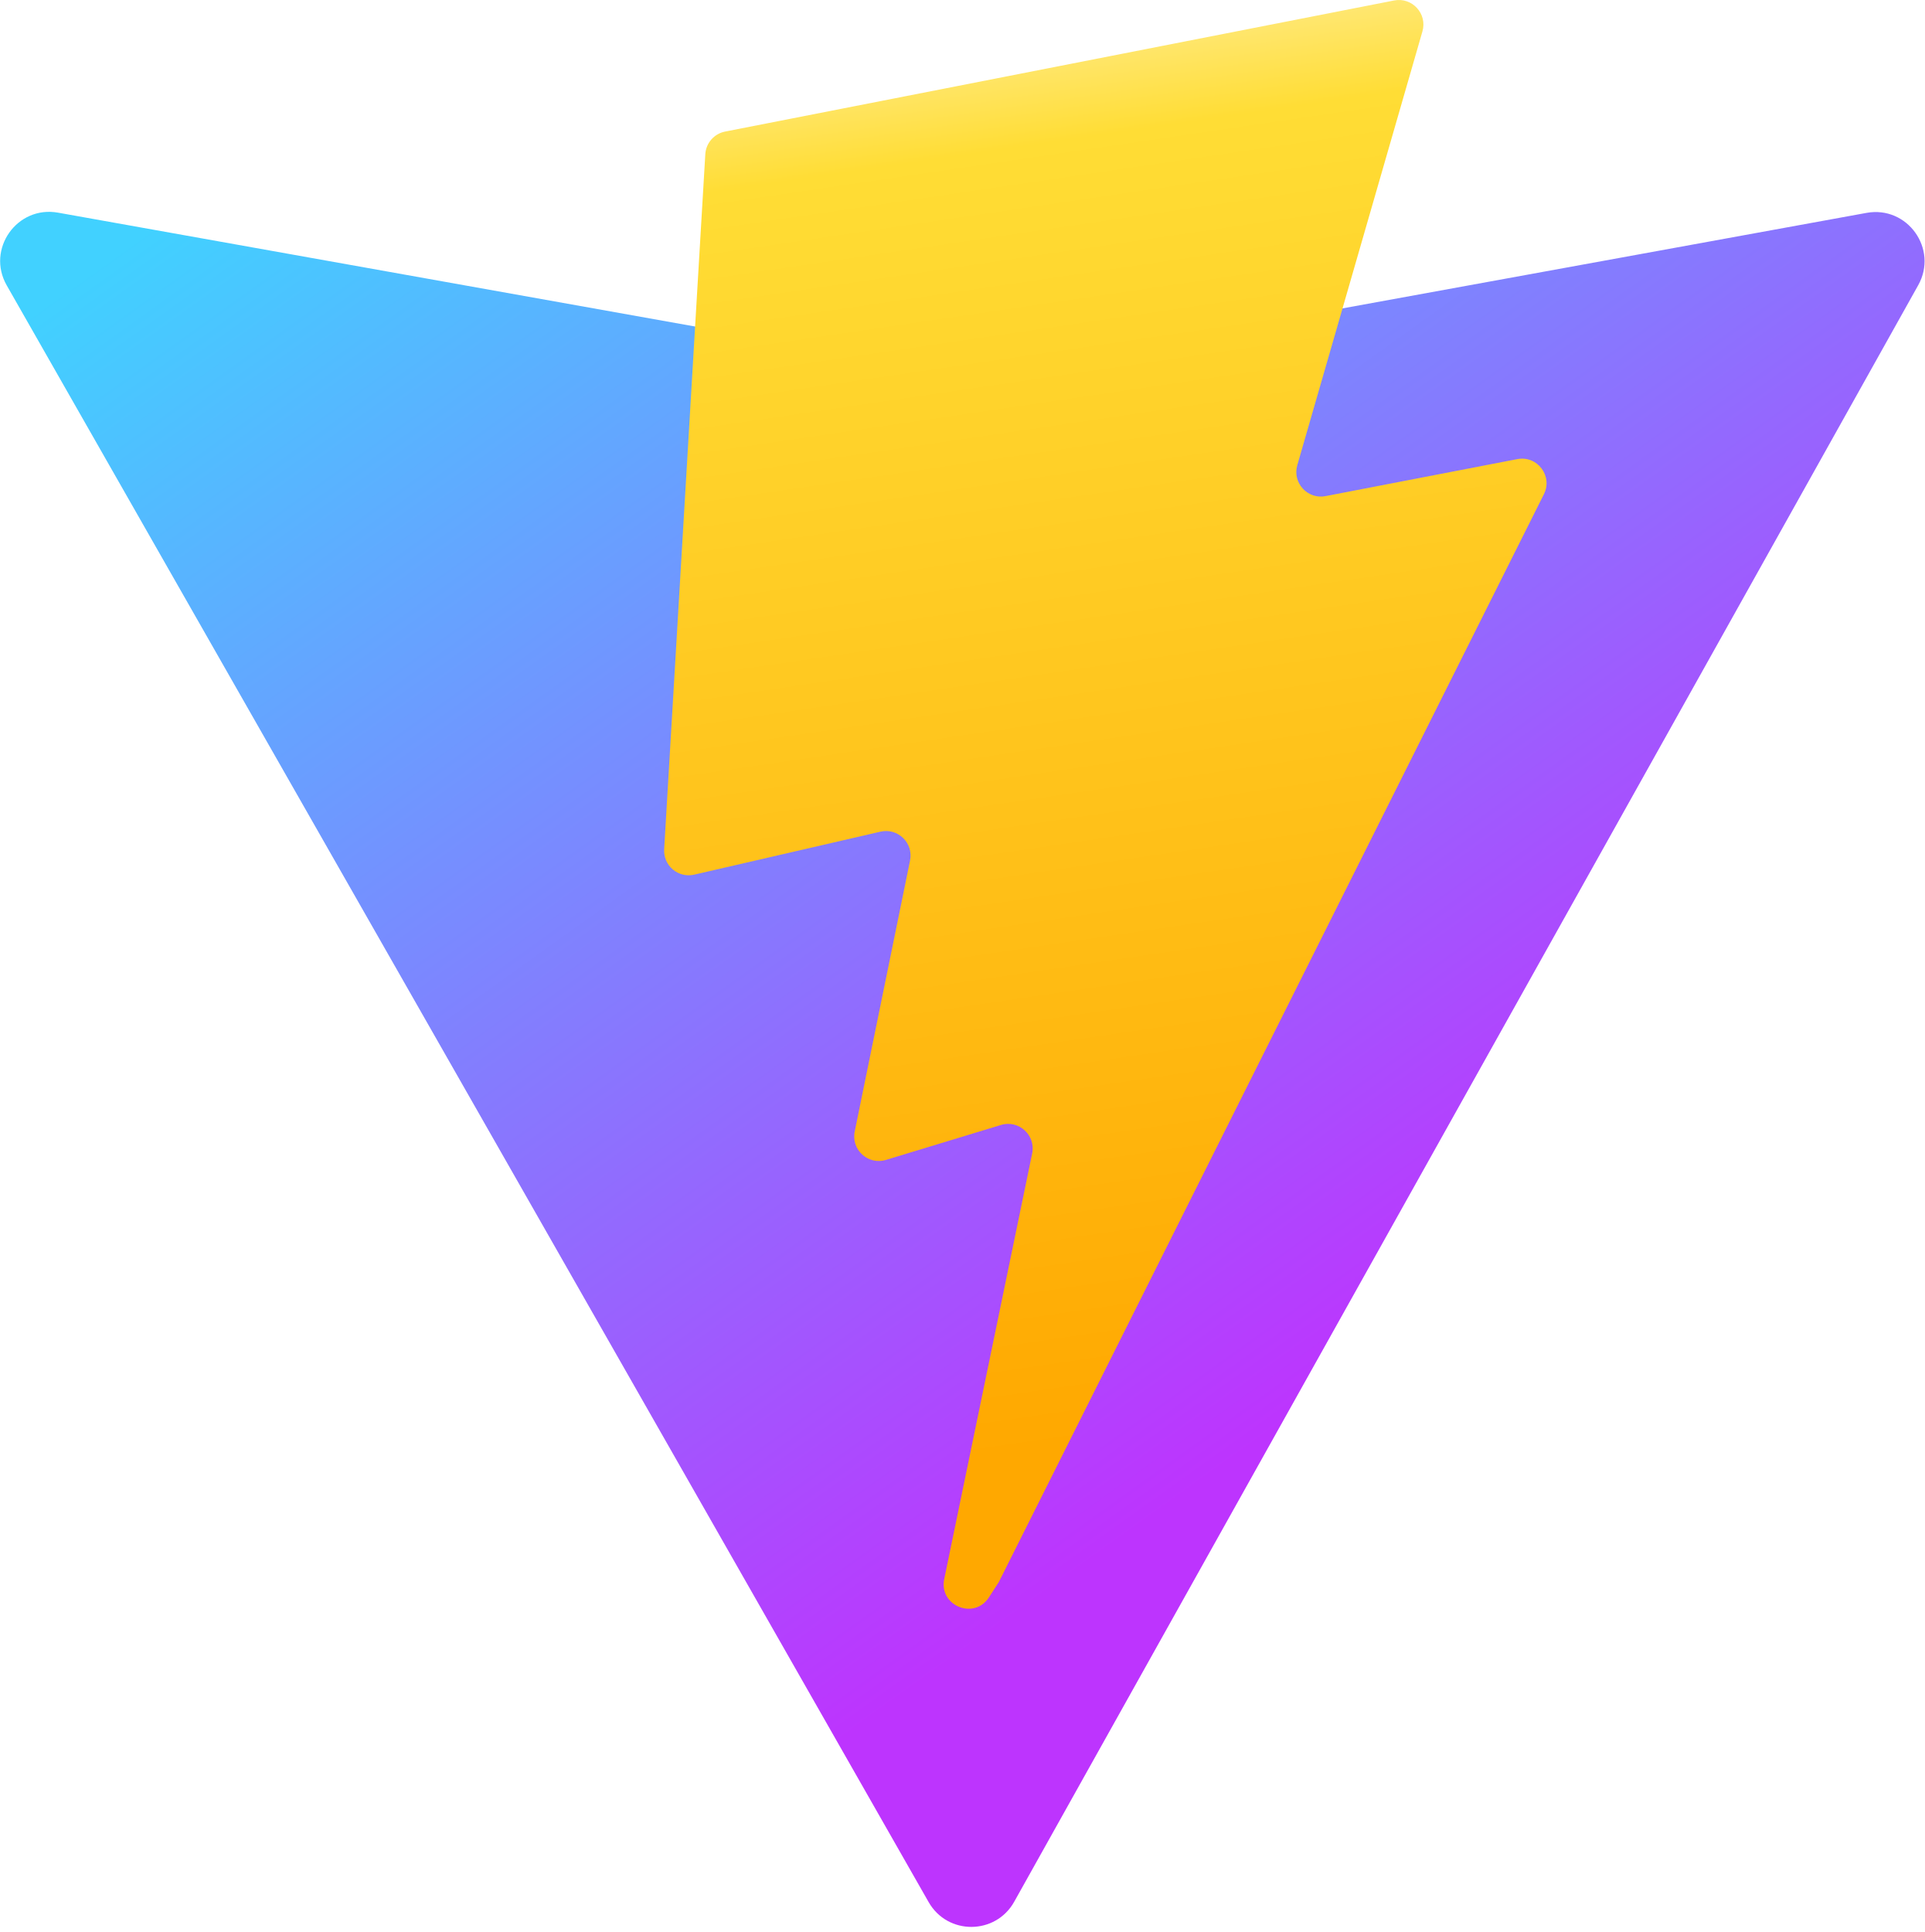
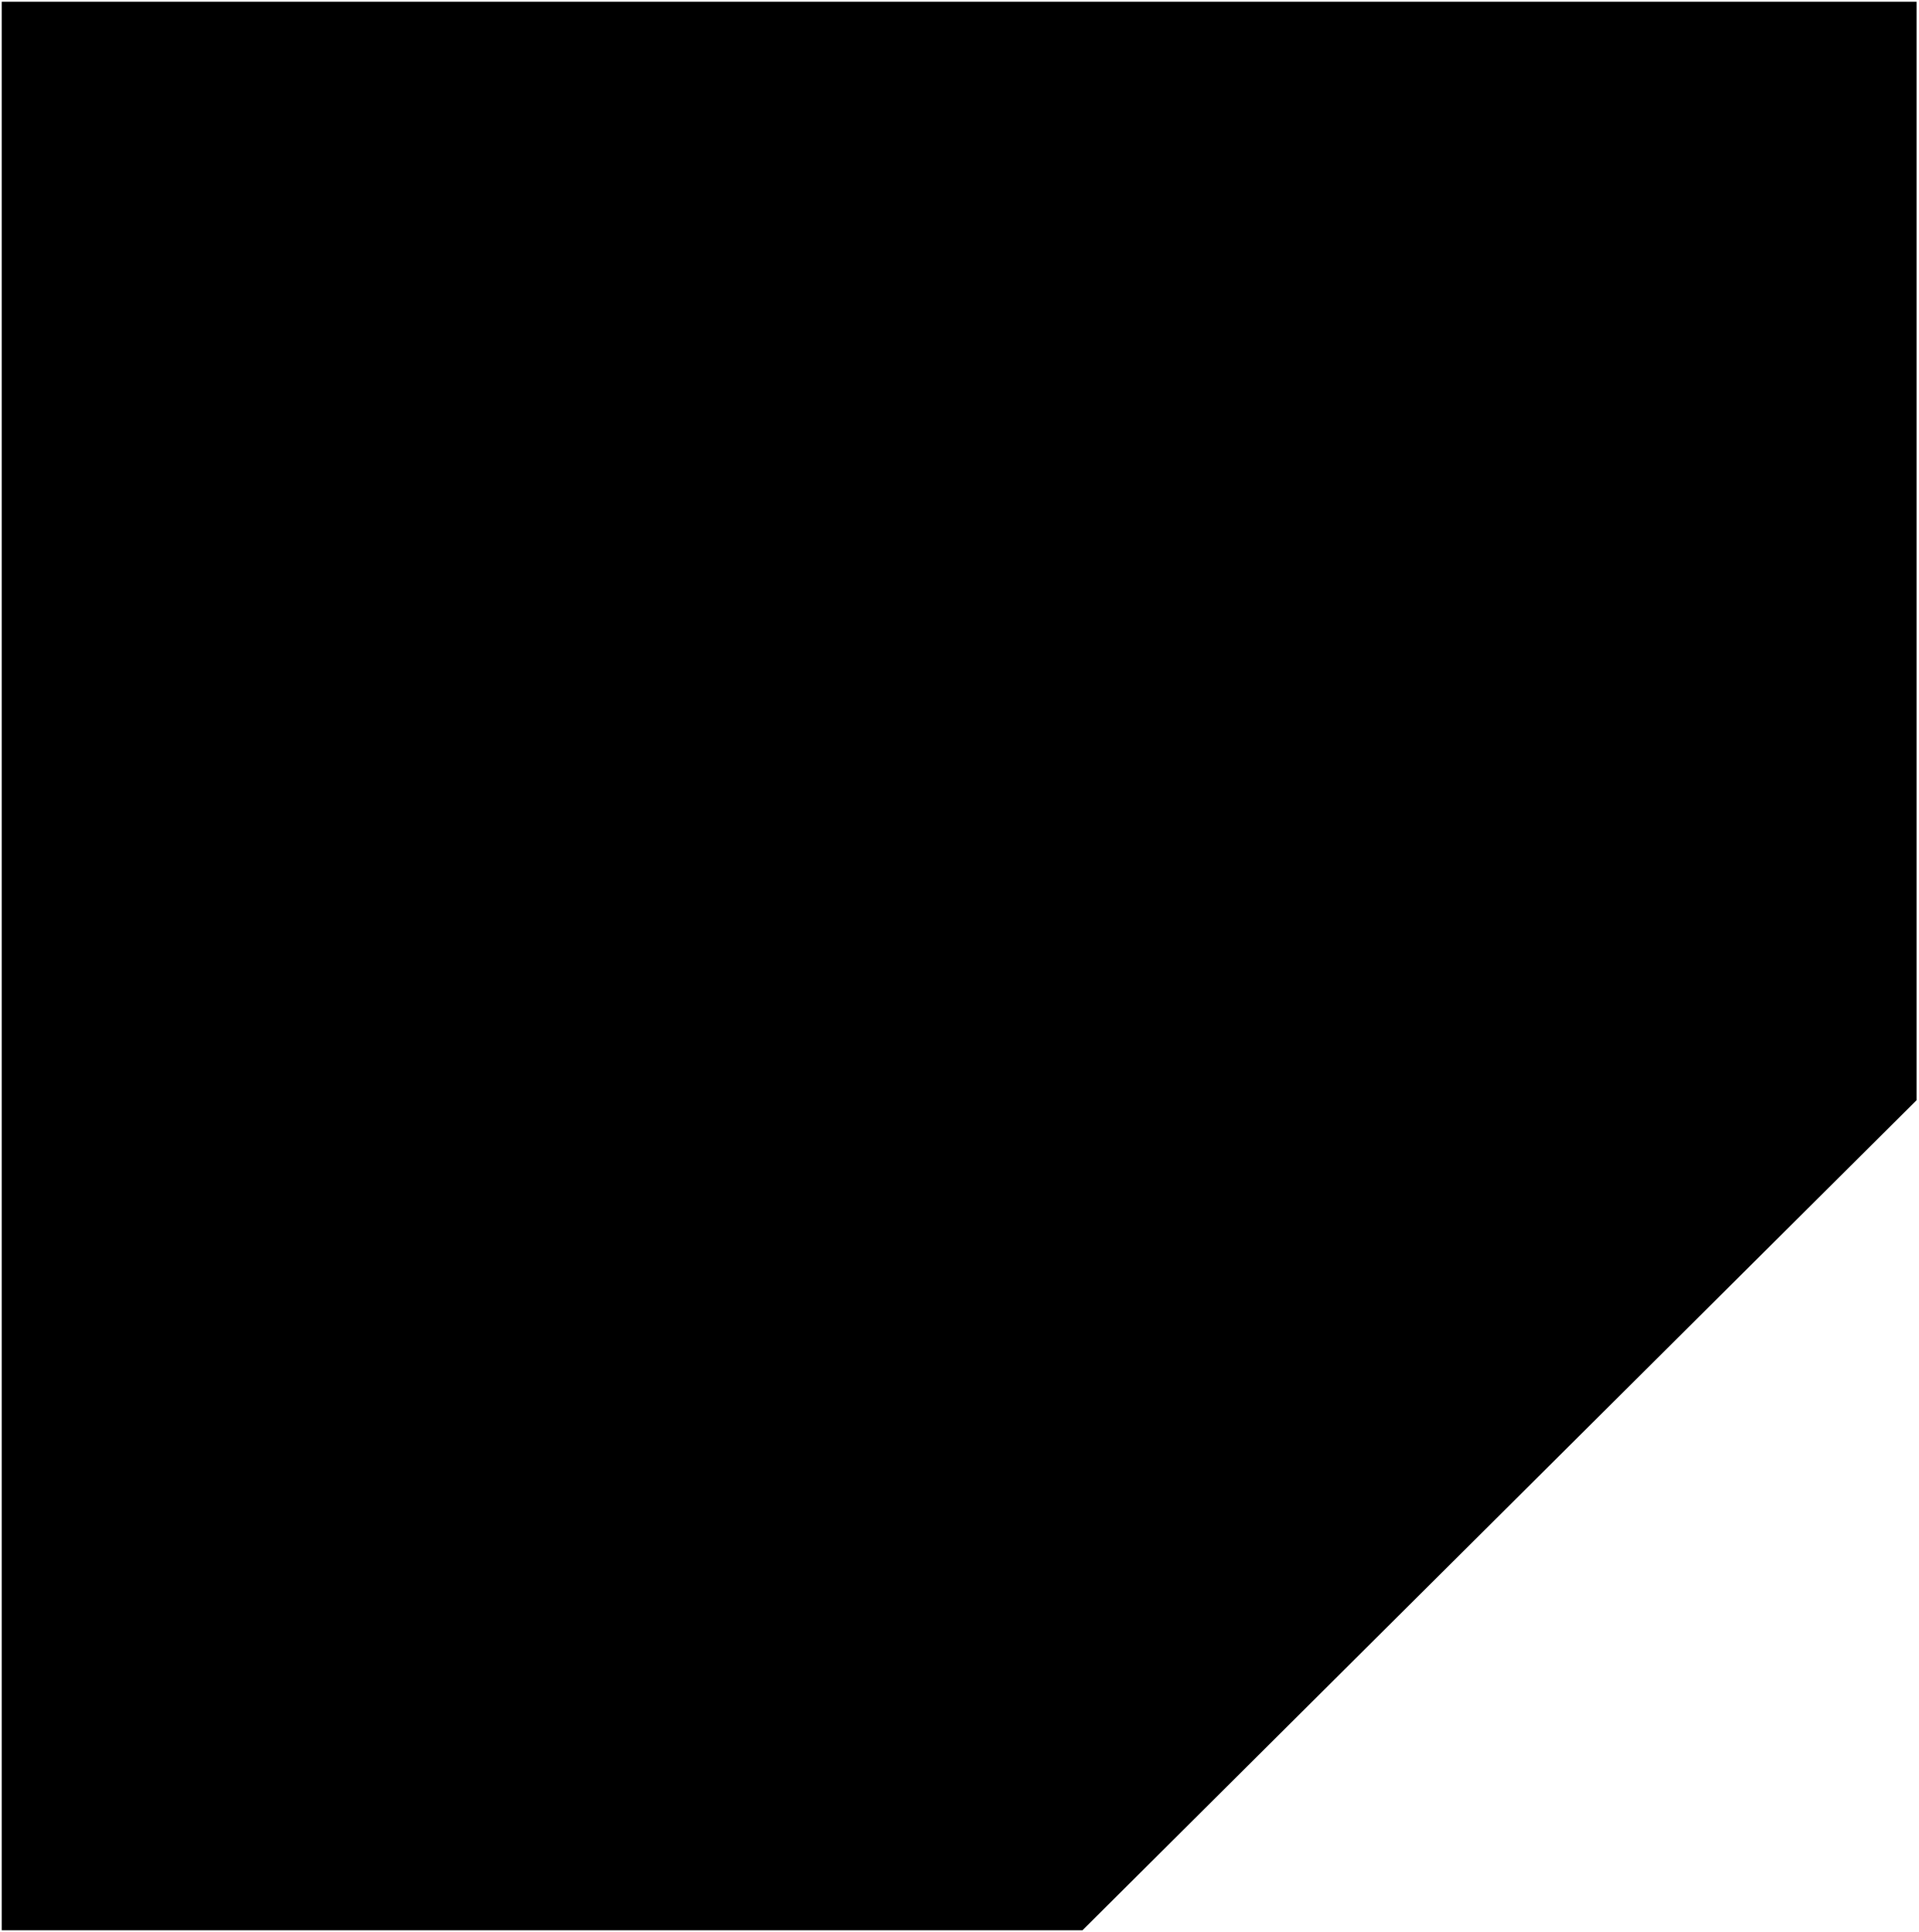
- <svg xmlns="http://www.w3.org/2000/svg" aria-hidden="true" role="img" class="iconify iconify--logos" width="31.88" height="32" preserveAspectRatio="xMidYMid meet" viewBox="0 0 256 257">
-   <defs>
-     <linearGradient id="IconifyId1813088fe1fbc01fb466" x1="-.828%" x2="57.636%" y1="7.652%" y2="78.411%">
-       <stop offset="0%" stop-color="#41D1FF" />
-       <stop offset="100%" stop-color="#BD34FE" />
-     </linearGradient>
-     <linearGradient id="IconifyId1813088fe1fbc01fb467" x1="43.376%" x2="50.316%" y1="2.242%" y2="89.03%">
-       <stop offset="0%" stop-color="#FFEA83" />
-       <stop offset="8.333%" stop-color="#FFDD35" />
-       <stop offset="100%" stop-color="#FFA800" />
-     </linearGradient>
-   </defs>
-   <path fill="url(#IconifyId1813088fe1fbc01fb466)" d="M255.153 37.938L134.897 252.976c-2.483 4.44-8.862 4.466-11.382.048L.875 37.958c-2.746-4.814 1.371-10.646 6.827-9.67l120.385 21.517a6.537 6.537 0 0 0 2.322-.004l117.867-21.483c5.438-.991 9.574 4.796 6.877 9.62Z" />
-   <path fill="url(#IconifyId1813088fe1fbc01fb467)" d="M185.432.063L96.44 17.501a3.268 3.268 0 0 0-2.634 3.014l-5.474 92.456a3.268 3.268 0 0 0 3.997 3.378l24.777-5.718c2.318-.535 4.413 1.507 3.936 3.838l-7.361 36.047c-.495 2.426 1.782 4.5 4.151 3.78l15.304-4.649c2.372-.72 4.652 1.36 4.15 3.788l-11.698 56.621c-.732 3.542 3.979 5.473 5.943 2.437l1.313-2.028l72.516-144.72c1.215-2.423-.88-5.186-3.54-4.672l-25.505 4.922c-2.396.462-4.435-1.77-3.759-4.114l16.646-57.705c.677-2.35-1.37-4.583-3.769-4.113Z" />
+ <svg xmlns="http://www.w3.org/2000/svg" width="554" height="558" viewBox="0 0 554 558" fill="none">
+   <path d="M1 557V1H553V317.562L312.41 557H1Z" fill="black" stroke="black" />
</svg>
